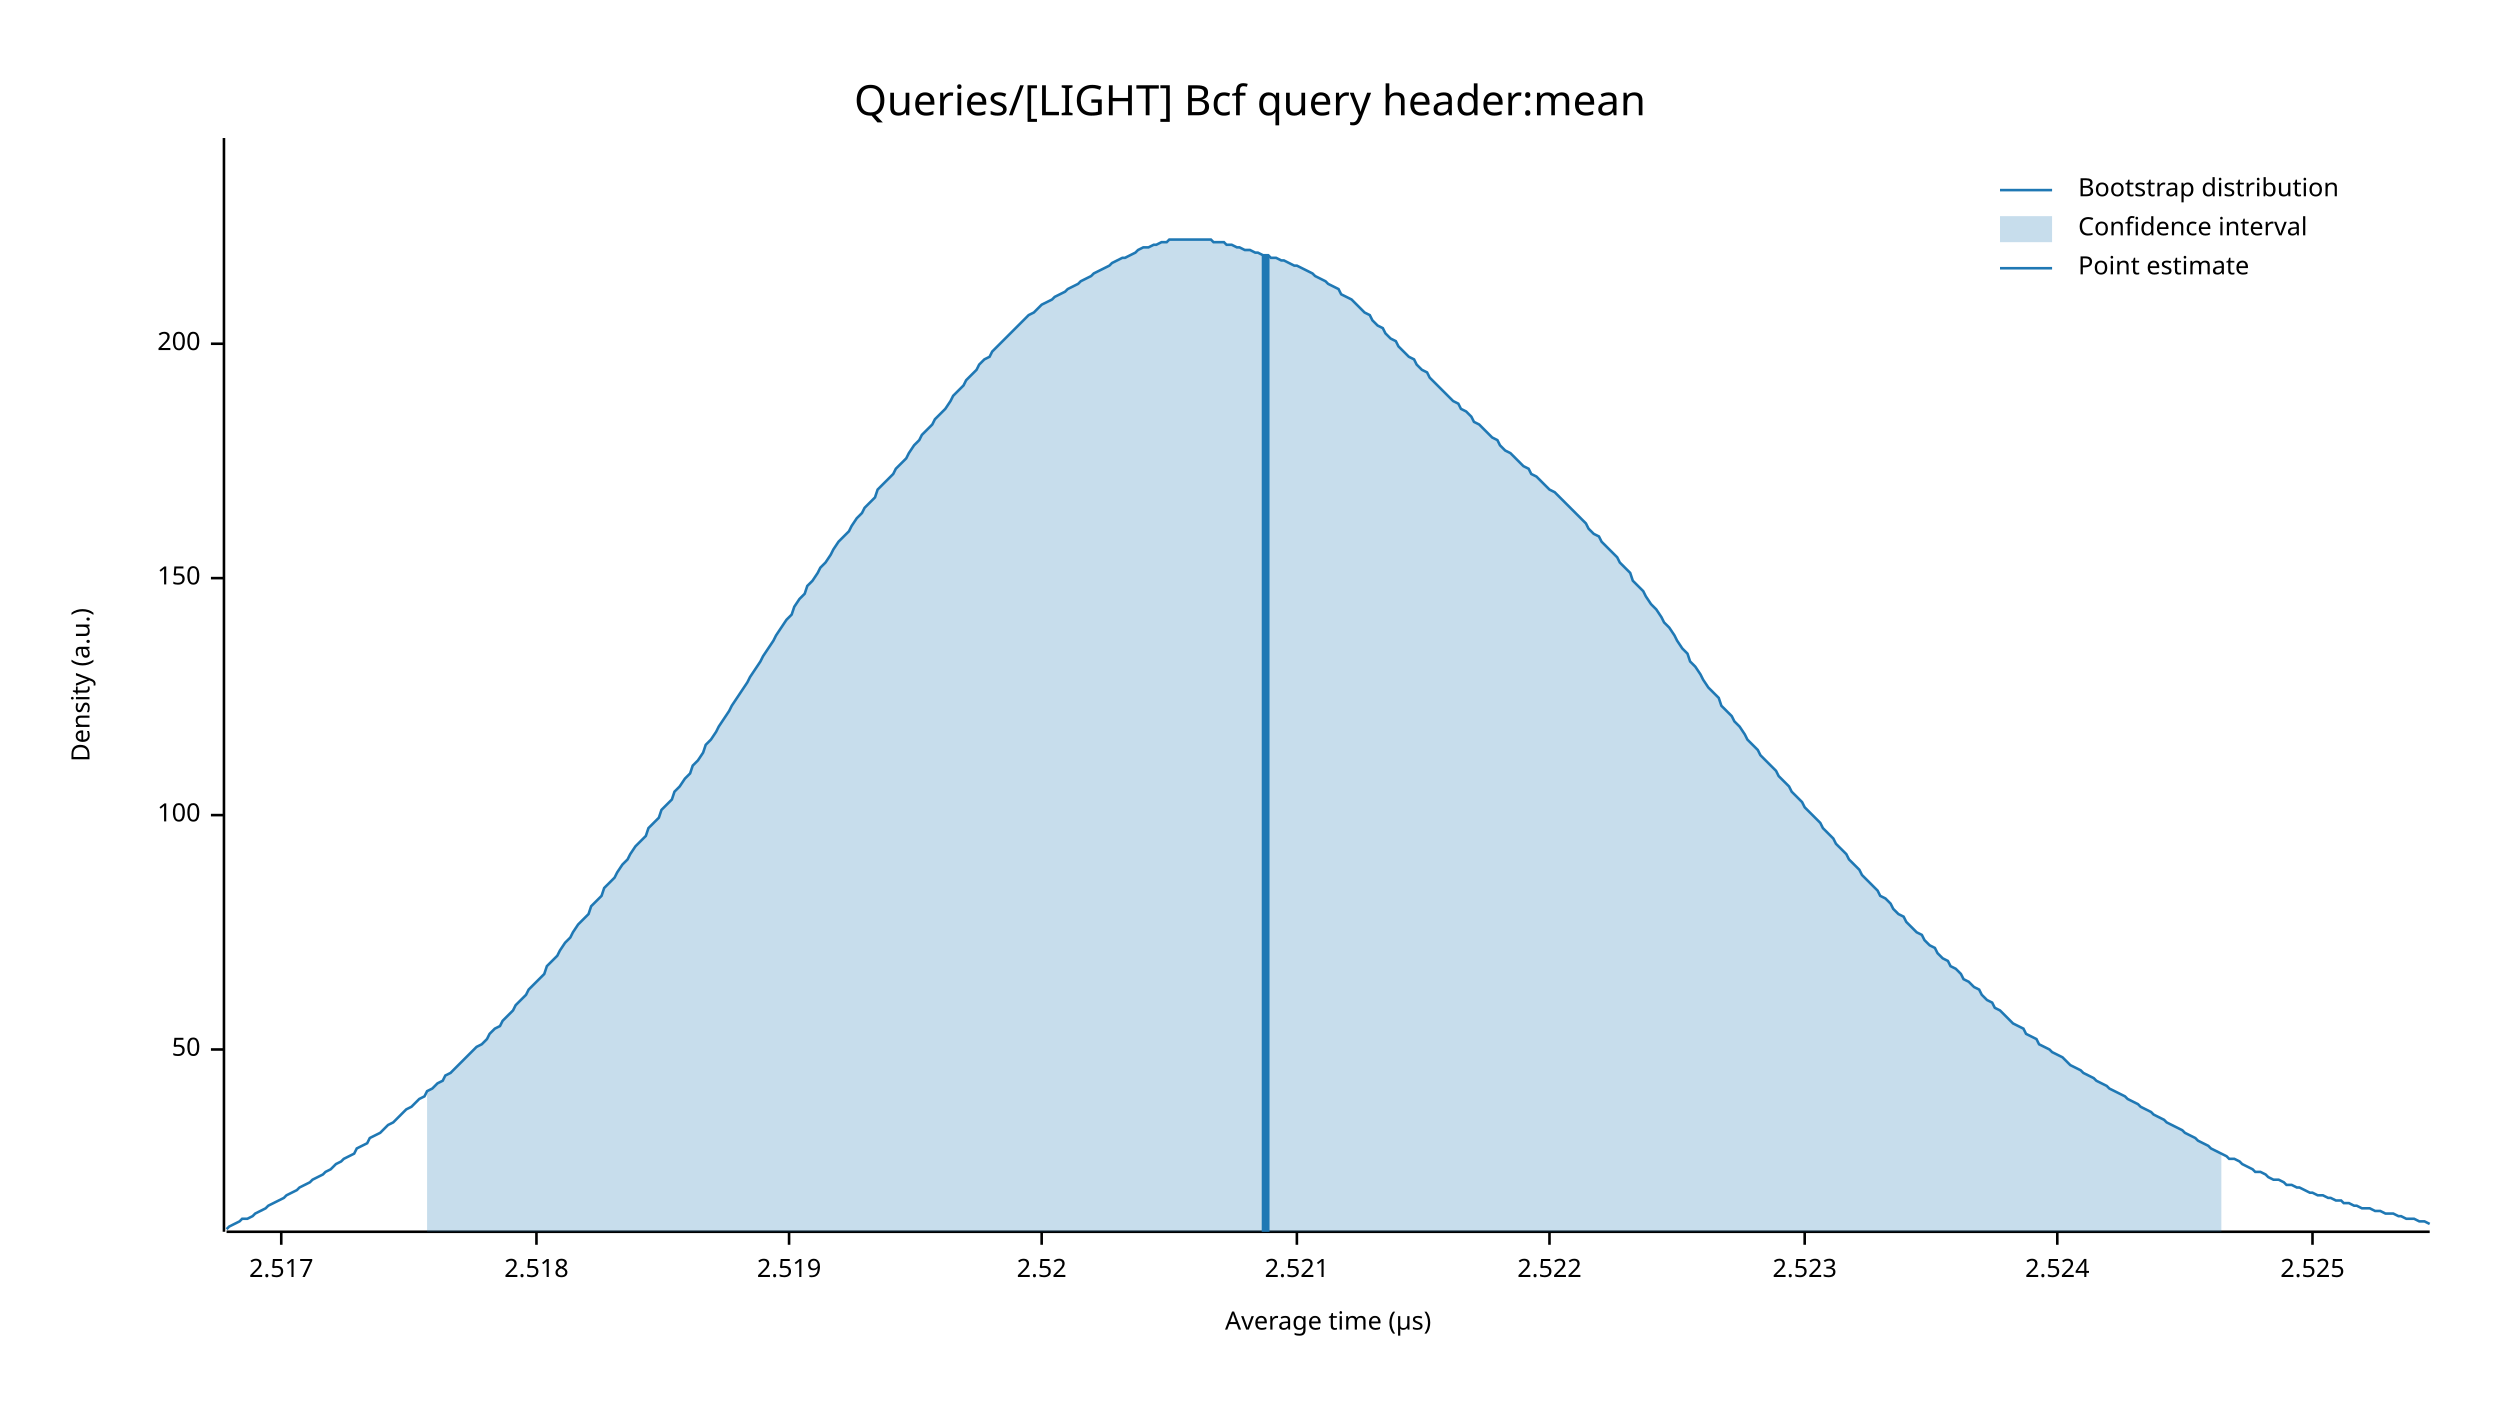
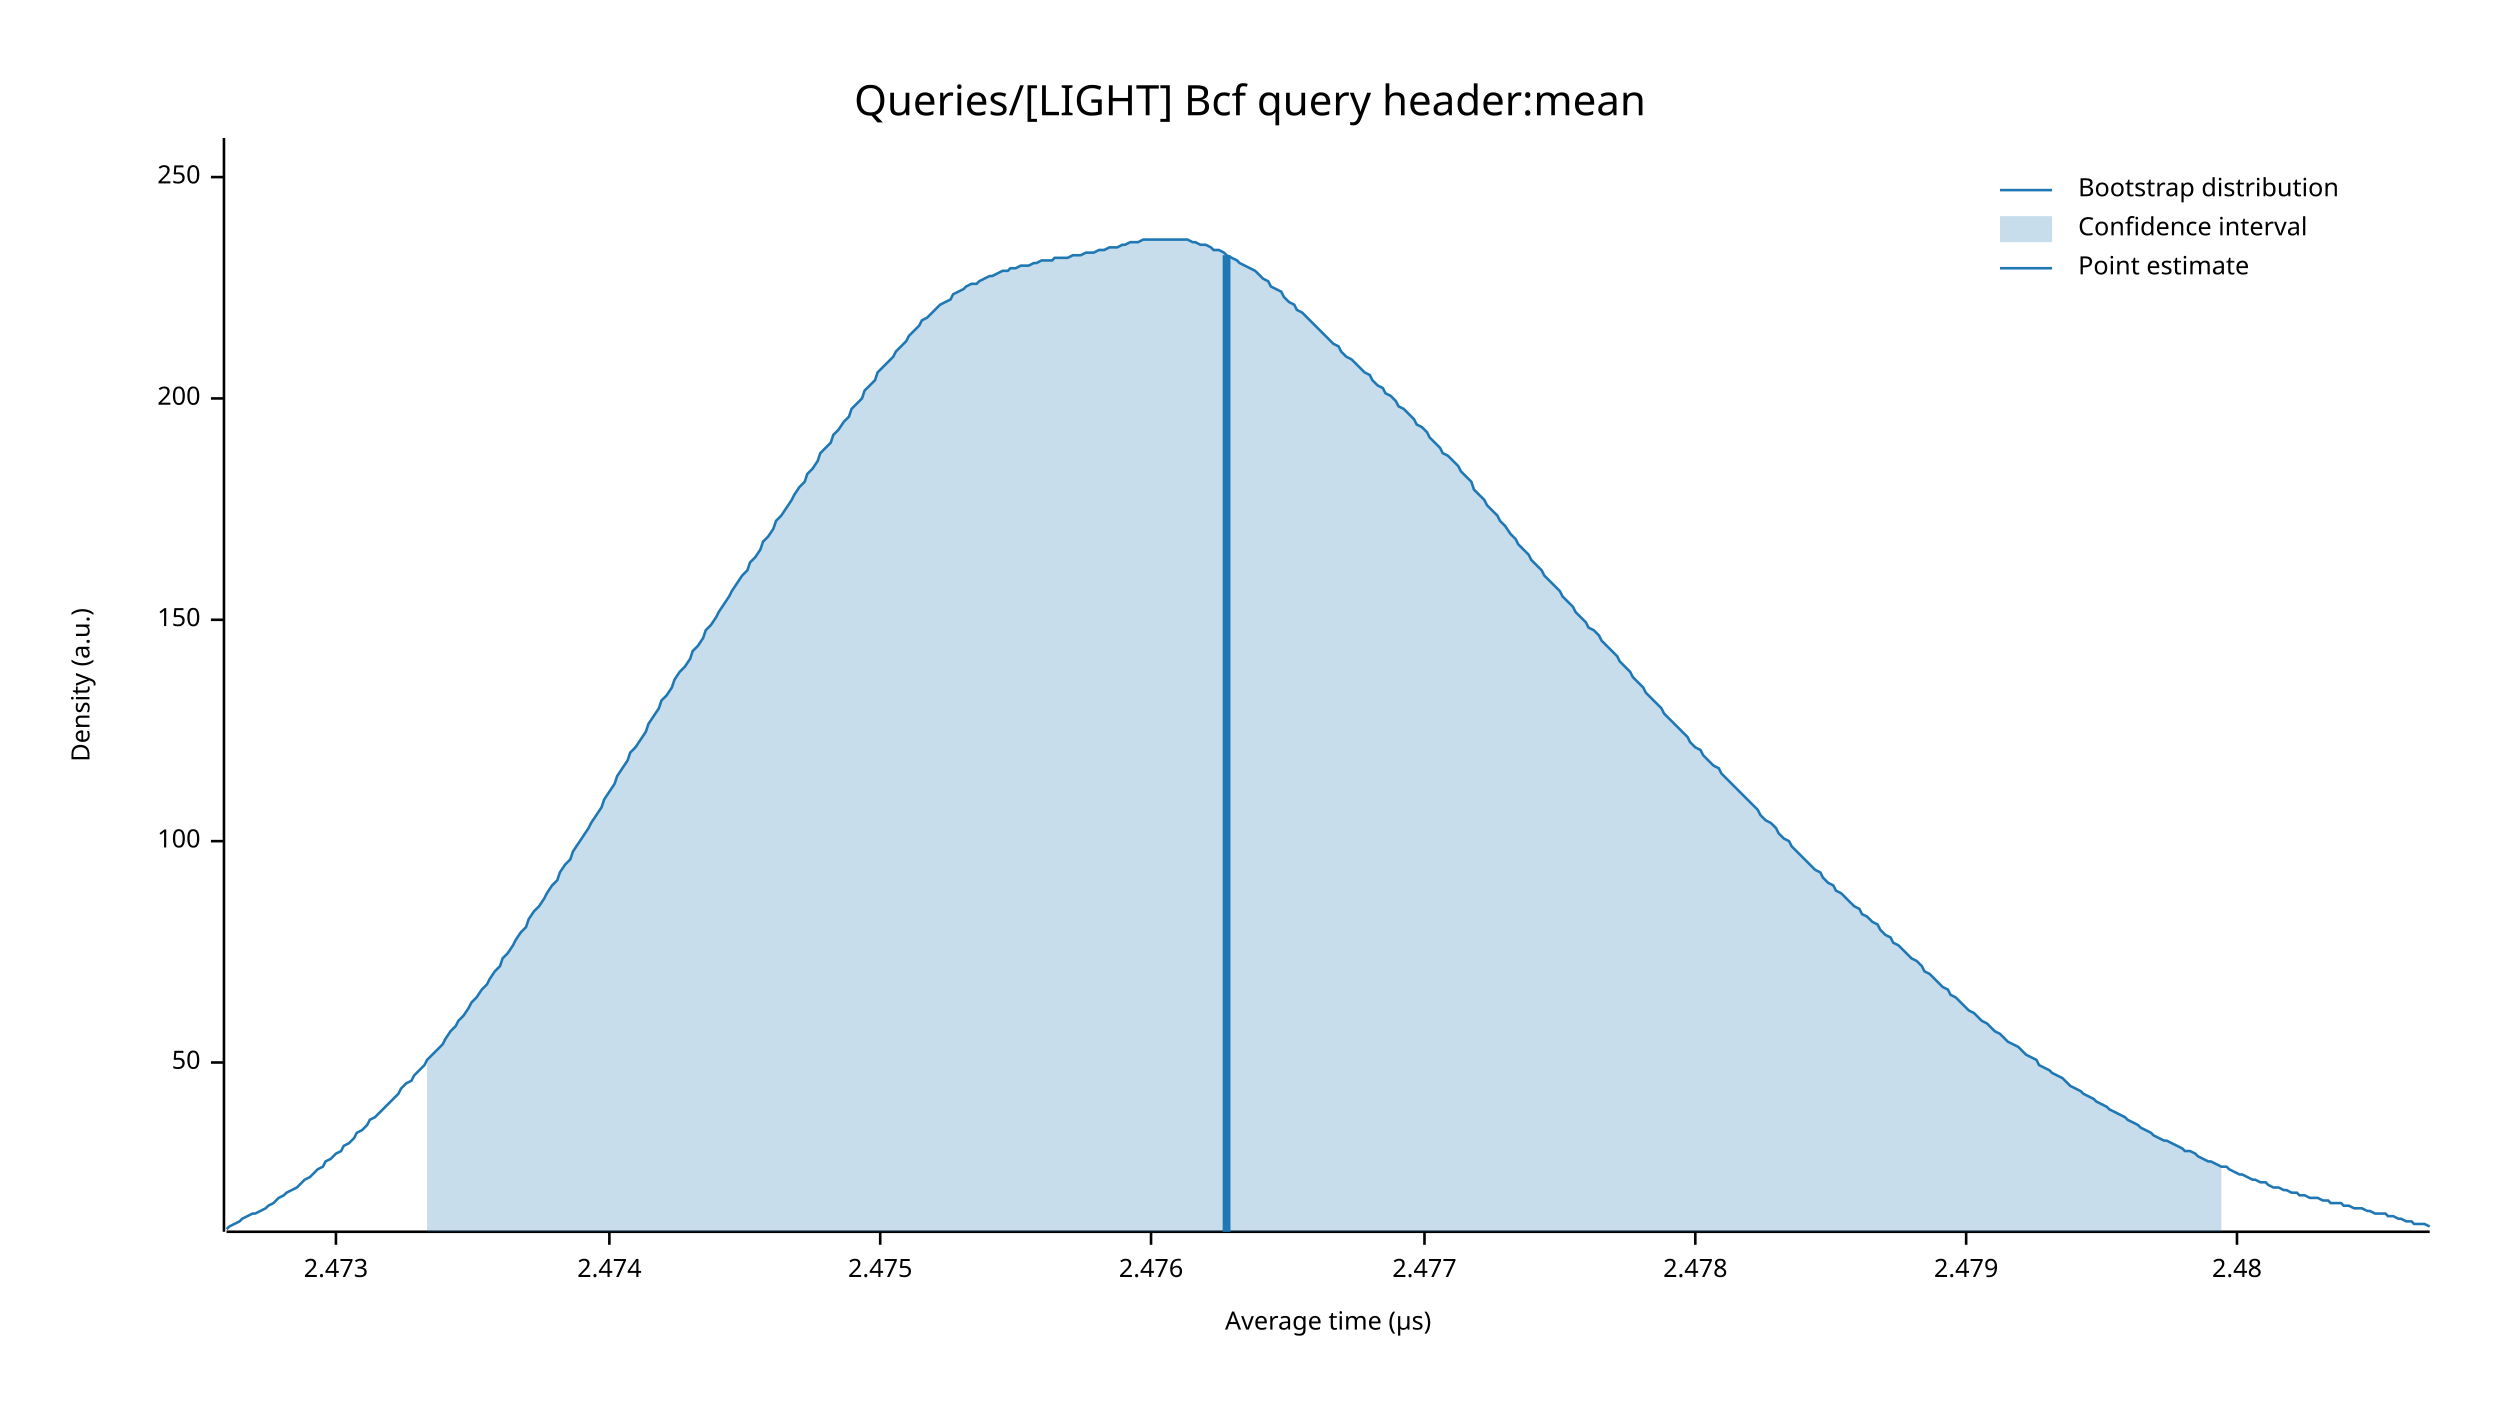
<svg xmlns="http://www.w3.org/2000/svg" width="960" height="540" viewBox="0 0 960 540">
  <text x="480" y="32" dy="0.76em" text-anchor="middle" font-family="sans-serif" font-size="16.129" opacity="1" fill="#000000">
Queries/[LIGHT] Bcf query header:mean
</text>
  <text x="27" y="263" dy="0.76em" text-anchor="middle" font-family="sans-serif" font-size="9.677" opacity="1" fill="#000000" transform="rotate(270, 27, 263)">
Density (a.u.)
</text>
  <text x="510" y="513" dy="-0.5ex" text-anchor="middle" font-family="sans-serif" font-size="9.677" opacity="1" fill="#000000">
Average time (µs)
</text>
  <polyline fill="none" opacity="1" stroke="#000000" stroke-width="1" points="86,53 86,473 " />
-   <text x="77" y="403" dy="0.5ex" text-anchor="end" font-family="sans-serif" font-size="9.677" opacity="1" fill="#000000">
+   <text x="77" y="408" dy="0.5ex" text-anchor="end" font-family="sans-serif" font-size="9.677" opacity="1" fill="#000000">
50
</text>
-   <polyline fill="none" opacity="1" stroke="#000000" stroke-width="1" points="81,403 86,403 " />
-   <text x="77" y="313" dy="0.5ex" text-anchor="end" font-family="sans-serif" font-size="9.677" opacity="1" fill="#000000">
+   <polyline fill="none" opacity="1" stroke="#000000" stroke-width="1" points="81,408 86,408 " />
+   <text x="77" y="323" dy="0.5ex" text-anchor="end" font-family="sans-serif" font-size="9.677" opacity="1" fill="#000000">
100
</text>
-   <polyline fill="none" opacity="1" stroke="#000000" stroke-width="1" points="81,313 86,313 " />
-   <text x="77" y="222" dy="0.5ex" text-anchor="end" font-family="sans-serif" font-size="9.677" opacity="1" fill="#000000">
+   <polyline fill="none" opacity="1" stroke="#000000" stroke-width="1" points="81,323 86,323 " />
+   <text x="77" y="238" dy="0.5ex" text-anchor="end" font-family="sans-serif" font-size="9.677" opacity="1" fill="#000000">
150
</text>
-   <polyline fill="none" opacity="1" stroke="#000000" stroke-width="1" points="81,222 86,222 " />
-   <text x="77" y="132" dy="0.5ex" text-anchor="end" font-family="sans-serif" font-size="9.677" opacity="1" fill="#000000">
+   <polyline fill="none" opacity="1" stroke="#000000" stroke-width="1" points="81,238 86,238 " />
+   <text x="77" y="153" dy="0.5ex" text-anchor="end" font-family="sans-serif" font-size="9.677" opacity="1" fill="#000000">
200
</text>
-   <polyline fill="none" opacity="1" stroke="#000000" stroke-width="1" points="81,132 86,132 " />
+   <polyline fill="none" opacity="1" stroke="#000000" stroke-width="1" points="81,153 86,153 " />
+   <text x="77" y="68" dy="0.5ex" text-anchor="end" font-family="sans-serif" font-size="9.677" opacity="1" fill="#000000">
+ 250
+ </text>
+   <polyline fill="none" opacity="1" stroke="#000000" stroke-width="1" points="81,68 86,68 " />
  <polyline fill="none" opacity="1" stroke="#000000" stroke-width="1" points="87,473 933,473 " />
-   <text x="108" y="483" dy="0.76em" text-anchor="middle" font-family="sans-serif" font-size="9.677" opacity="1" fill="#000000">
- 2.517
+   <text x="129" y="483" dy="0.76em" text-anchor="middle" font-family="sans-serif" font-size="9.677" opacity="1" fill="#000000">
+ 2.473
</text>
-   <polyline fill="none" opacity="1" stroke="#000000" stroke-width="1" points="108,473 108,478 " />
-   <text x="206" y="483" dy="0.76em" text-anchor="middle" font-family="sans-serif" font-size="9.677" opacity="1" fill="#000000">
- 2.518
+   <polyline fill="none" opacity="1" stroke="#000000" stroke-width="1" points="129,473 129,478 " />
+   <text x="234" y="483" dy="0.76em" text-anchor="middle" font-family="sans-serif" font-size="9.677" opacity="1" fill="#000000">
+ 2.474
</text>
-   <polyline fill="none" opacity="1" stroke="#000000" stroke-width="1" points="206,473 206,478 " />
-   <text x="303" y="483" dy="0.76em" text-anchor="middle" font-family="sans-serif" font-size="9.677" opacity="1" fill="#000000">
- 2.519
+   <polyline fill="none" opacity="1" stroke="#000000" stroke-width="1" points="234,473 234,478 " />
+   <text x="338" y="483" dy="0.76em" text-anchor="middle" font-family="sans-serif" font-size="9.677" opacity="1" fill="#000000">
+ 2.475
</text>
-   <polyline fill="none" opacity="1" stroke="#000000" stroke-width="1" points="303,473 303,478 " />
-   <text x="400" y="483" dy="0.76em" text-anchor="middle" font-family="sans-serif" font-size="9.677" opacity="1" fill="#000000">
- 2.52
+   <polyline fill="none" opacity="1" stroke="#000000" stroke-width="1" points="338,473 338,478 " />
+   <text x="442" y="483" dy="0.76em" text-anchor="middle" font-family="sans-serif" font-size="9.677" opacity="1" fill="#000000">
+ 2.476
</text>
-   <polyline fill="none" opacity="1" stroke="#000000" stroke-width="1" points="400,473 400,478 " />
-   <text x="498" y="483" dy="0.76em" text-anchor="middle" font-family="sans-serif" font-size="9.677" opacity="1" fill="#000000">
- 2.521
+   <polyline fill="none" opacity="1" stroke="#000000" stroke-width="1" points="442,473 442,478 " />
+   <text x="547" y="483" dy="0.76em" text-anchor="middle" font-family="sans-serif" font-size="9.677" opacity="1" fill="#000000">
+ 2.477
</text>
-   <polyline fill="none" opacity="1" stroke="#000000" stroke-width="1" points="498,473 498,478 " />
-   <text x="595" y="483" dy="0.76em" text-anchor="middle" font-family="sans-serif" font-size="9.677" opacity="1" fill="#000000">
- 2.522
+   <polyline fill="none" opacity="1" stroke="#000000" stroke-width="1" points="547,473 547,478 " />
+   <text x="651" y="483" dy="0.76em" text-anchor="middle" font-family="sans-serif" font-size="9.677" opacity="1" fill="#000000">
+ 2.478
</text>
-   <polyline fill="none" opacity="1" stroke="#000000" stroke-width="1" points="595,473 595,478 " />
-   <text x="693" y="483" dy="0.76em" text-anchor="middle" font-family="sans-serif" font-size="9.677" opacity="1" fill="#000000">
- 2.523
+   <polyline fill="none" opacity="1" stroke="#000000" stroke-width="1" points="651,473 651,478 " />
+   <text x="755" y="483" dy="0.76em" text-anchor="middle" font-family="sans-serif" font-size="9.677" opacity="1" fill="#000000">
+ 2.479
</text>
-   <polyline fill="none" opacity="1" stroke="#000000" stroke-width="1" points="693,473 693,478 " />
-   <text x="790" y="483" dy="0.76em" text-anchor="middle" font-family="sans-serif" font-size="9.677" opacity="1" fill="#000000">
- 2.524
+   <polyline fill="none" opacity="1" stroke="#000000" stroke-width="1" points="755,473 755,478 " />
+   <text x="859" y="483" dy="0.76em" text-anchor="middle" font-family="sans-serif" font-size="9.677" opacity="1" fill="#000000">
+ 2.48
</text>
-   <polyline fill="none" opacity="1" stroke="#000000" stroke-width="1" points="790,473 790,478 " />
-   <text x="888" y="483" dy="0.76em" text-anchor="middle" font-family="sans-serif" font-size="9.677" opacity="1" fill="#000000">
- 2.525
- </text>
-   <polyline fill="none" opacity="1" stroke="#000000" stroke-width="1" points="888,473 888,478 " />
-   <polyline fill="none" opacity="1" stroke="#1F78B4" stroke-width="1" points="87,472 88,471 90,470 92,469 93,468 95,468 97,467 98,466 100,465 102,464 103,463 105,462 107,461 109,460 110,459 112,458 114,457 115,456 117,455 119,454 120,453 122,452 124,451 125,450 127,449 129,447 131,446 132,445 134,444 136,443 137,441 139,440 141,439 142,437 144,436 146,435 148,433 149,432 151,431 153,429 154,428 156,426 158,425 159,424 161,422 163,421 164,419 166,418 168,416 170,415 171,413 173,412 175,410 176,409 178,407 180,405 181,404 183,402 185,401 187,399 188,397 190,395 192,394 193,392 195,390 197,388 198,386 200,384 202,382 203,380 205,378 207,376 209,374 210,371 212,369 214,367 215,365 217,362 219,360 220,358 222,355 224,353 226,351 227,348 229,346 231,344 232,341 234,339 236,337 237,335 239,332 241,330 242,328 244,325 246,323 248,321 249,318 251,316 253,314 254,311 256,309 258,307 259,304 261,302 263,299 265,297 266,294 268,292 270,289 271,286 273,284 275,281 276,279 278,276 280,273 281,271 283,268 285,265 287,262 288,260 290,257 292,254 293,252 295,249 297,246 298,244 300,241 302,238 304,236 305,233 307,230 309,228 310,225 312,223 314,220 315,218 317,216 319,213 320,211 322,208 324,206 326,204 327,202 329,199 331,197 332,195 334,193 336,191 337,188 339,186 341,184 343,182 344,180 346,178 348,176 349,174 351,171 353,169 354,167 356,165 358,163 359,161 361,159 363,157 365,154 366,152 368,150 370,148 371,146 373,144 375,142 376,140 378,138 380,137 381,135 383,133 385,131 387,129 388,128 390,126 392,124 393,123 395,121 397,120 398,119 400,117 402,116 404,115 405,114 407,113 409,112 410,111 412,110 414,109 415,108 417,107 419,106 420,105 422,104 424,103 426,102 427,101 429,100 431,99 432,99 434,98 436,97 437,96 439,95 441,95 443,94 444,94 446,93 448,93 449,92 451,92 453,92 454,92 456,92 458,92 459,92 461,92 463,92 465,92 466,93 468,93 470,93 471,94 473,94 475,95 476,95 478,96 480,96 482,97 483,97 485,98 487,98 488,99 490,99 492,100 493,100 495,101 497,102 498,102 500,103 502,104 504,105 505,106 507,107 509,108 510,109 512,110 514,111 515,113 517,114 519,115 521,117 522,118 524,120 526,121 527,123 529,125 531,126 532,128 534,130 536,131 537,133 539,135 541,137 543,138 544,140 546,142 548,143 549,145 551,147 553,149 554,150 556,152 558,154 560,155 561,157 563,158 565,160 566,162 568,163 570,165 571,166 573,168 575,169 576,171 578,173 580,174 582,176 583,177 585,179 587,180 588,182 590,183 592,185 593,186 595,188 597,189 599,191 600,192 602,194 604,196 605,197 607,199 609,201 610,203 612,205 614,206 615,208 617,210 619,212 621,214 622,216 624,218 626,220 627,223 629,225 631,227 632,229 634,232 636,234 638,237 639,239 641,241 643,244 644,246 646,249 648,251 649,254 651,256 653,259 654,261 656,264 658,266 660,268 661,271 663,273 665,275 666,277 668,279 670,282 671,284 673,286 675,288 676,290 678,292 680,294 682,296 683,298 685,300 687,302 688,304 690,306 692,308 693,310 695,312 697,314 699,316 700,318 702,320 704,322 705,324 707,326 709,328 710,330 712,332 714,334 715,336 717,338 719,340 721,342 722,344 724,345 726,347 727,349 729,351 731,352 732,354 734,356 736,358 738,359 739,361 741,363 743,364 744,366 746,368 748,369 749,371 751,372 753,374 754,376 756,377 758,379 760,380 761,382 763,384 765,385 766,387 768,388 770,390 771,391 773,393 775,394 777,395 778,397 780,398 782,399 783,401 785,402 787,403 788,404 790,405 792,406 793,407 795,409 797,410 799,411 800,412 802,413 804,414 805,415 807,416 809,417 810,418 812,419 814,420 816,421 817,422 819,423 821,424 822,425 824,426 826,427 827,428 829,429 831,430 832,431 834,432 836,433 838,434 839,435 841,436 843,437 844,438 846,439 848,440 849,441 851,442 853,443 855,444 856,445 858,445 860,446 861,447 863,448 865,449 866,450 868,450 870,451 871,452 873,453 875,453 877,454 878,455 880,455 882,456 883,456 885,457 887,458 888,458 890,459 892,459 894,460 895,460 897,461 899,461 900,462 902,462 904,463 905,463 907,464 909,464 910,464 912,465 914,465 916,466 917,466 919,466 921,467 922,467 924,468 926,468 927,468 929,469 931,469 933,470 " />
-   <polygon opacity="0.25" fill="#1F78B4" points="164,419 166,418 168,416 170,415 171,413 173,412 175,410 176,409 178,407 180,405 181,404 183,402 185,401 187,399 188,397 190,395 192,394 193,392 195,390 197,388 198,386 200,384 202,382 203,380 205,378 207,376 209,374 210,371 212,369 214,367 215,365 217,362 219,360 220,358 222,355 224,353 226,351 227,348 229,346 231,344 232,341 234,339 236,337 237,335 239,332 241,330 242,328 244,325 246,323 248,321 249,318 251,316 253,314 254,311 256,309 258,307 259,304 261,302 263,299 265,297 266,294 268,292 270,289 271,286 273,284 275,281 276,279 278,276 280,273 281,271 283,268 285,265 287,262 288,260 290,257 292,254 293,252 295,249 297,246 298,244 300,241 302,238 304,236 305,233 307,230 309,228 310,225 312,223 314,220 315,218 317,216 319,213 320,211 322,208 324,206 326,204 327,202 329,199 331,197 332,195 334,193 336,191 337,188 339,186 341,184 343,182 344,180 346,178 348,176 349,174 351,171 353,169 354,167 356,165 358,163 359,161 361,159 363,157 365,154 366,152 368,150 370,148 371,146 373,144 375,142 376,140 378,138 380,137 381,135 383,133 385,131 387,129 388,128 390,126 392,124 393,123 395,121 397,120 398,119 400,117 402,116 404,115 405,114 407,113 409,112 410,111 412,110 414,109 415,108 417,107 419,106 420,105 422,104 424,103 426,102 427,101 429,100 431,99 432,99 434,98 436,97 437,96 439,95 441,95 443,94 444,94 446,93 448,93 449,92 451,92 453,92 454,92 456,92 458,92 459,92 461,92 463,92 465,92 466,93 468,93 470,93 471,94 473,94 475,95 476,95 478,96 480,96 482,97 483,97 485,98 487,98 488,99 490,99 492,100 493,100 495,101 497,102 498,102 500,103 502,104 504,105 505,106 507,107 509,108 510,109 512,110 514,111 515,113 517,114 519,115 521,117 522,118 524,120 526,121 527,123 529,125 531,126 532,128 534,130 536,131 537,133 539,135 541,137 543,138 544,140 546,142 548,143 549,145 551,147 553,149 554,150 556,152 558,154 560,155 561,157 563,158 565,160 566,162 568,163 570,165 571,166 573,168 575,169 576,171 578,173 580,174 582,176 583,177 585,179 587,180 588,182 590,183 592,185 593,186 595,188 597,189 599,191 600,192 602,194 604,196 605,197 607,199 609,201 610,203 612,205 614,206 615,208 617,210 619,212 621,214 622,216 624,218 626,220 627,223 629,225 631,227 632,229 634,232 636,234 638,237 639,239 641,241 643,244 644,246 646,249 648,251 649,254 651,256 653,259 654,261 656,264 658,266 660,268 661,271 663,273 665,275 666,277 668,279 670,282 671,284 673,286 675,288 676,290 678,292 680,294 682,296 683,298 685,300 687,302 688,304 690,306 692,308 693,310 695,312 697,314 699,316 700,318 702,320 704,322 705,324 707,326 709,328 710,330 712,332 714,334 715,336 717,338 719,340 721,342 722,344 724,345 726,347 727,349 729,351 731,352 732,354 734,356 736,358 738,359 739,361 741,363 743,364 744,366 746,368 748,369 749,371 751,372 753,374 754,376 756,377 758,379 760,380 761,382 763,384 765,385 766,387 768,388 770,390 771,391 773,393 775,394 777,395 778,397 780,398 782,399 783,401 785,402 787,403 788,404 790,405 792,406 793,407 795,409 797,410 799,411 800,412 802,413 804,414 805,415 807,416 809,417 810,418 812,419 814,420 816,421 817,422 819,423 821,424 822,425 824,426 826,427 827,428 829,429 831,430 832,431 834,432 836,433 838,434 839,435 841,436 843,437 844,438 846,439 848,440 849,441 851,442 853,443 853,473 164,473 " />
-   <polyline fill="none" opacity="1" stroke="#1F78B4" stroke-width="3" points="486,473 486,98 " />
+   <polyline fill="none" opacity="1" stroke="#000000" stroke-width="1" points="859,473 859,478 " />
+   <polyline fill="none" opacity="1" stroke="#1F78B4" stroke-width="1" points="87,472 88,471 90,470 92,469 93,468 95,467 97,466 98,466 100,465 102,464 103,463 105,462 107,460 109,459 110,458 112,457 114,456 115,455 117,453 119,452 120,451 122,449 124,448 125,446 127,445 129,443 131,442 132,440 134,439 136,437 137,435 139,434 141,432 142,430 144,429 146,427 148,425 149,424 151,422 153,420 154,418 156,416 158,415 159,413 161,411 163,409 164,407 166,405 168,403 170,401 171,399 173,396 175,394 176,392 178,390 180,387 181,385 183,383 185,380 187,378 188,376 190,373 192,371 193,368 195,366 197,363 198,361 200,358 202,356 203,353 205,350 207,348 209,345 210,343 212,340 214,338 215,335 217,332 219,330 220,327 222,324 224,321 226,318 227,316 229,313 231,310 232,307 234,304 236,301 237,298 239,295 241,292 242,289 244,287 246,284 248,281 249,278 251,275 253,272 254,269 256,267 258,264 259,261 261,258 263,256 265,253 266,250 268,248 270,245 271,242 273,240 275,237 276,235 278,232 280,229 281,227 283,224 285,221 287,219 288,216 290,214 292,211 293,208 295,206 297,203 298,200 300,198 302,195 304,192 305,190 307,187 309,185 310,182 312,180 314,177 315,174 317,172 319,170 320,167 322,165 324,162 326,160 327,157 329,155 331,153 332,150 334,148 336,146 337,143 339,141 341,139 343,137 344,135 346,133 348,131 349,129 351,127 353,125 354,123 356,122 358,120 359,119 361,117 363,116 365,115 366,113 368,112 370,111 371,110 373,109 375,109 376,108 378,107 380,106 381,106 383,105 385,104 387,104 388,103 390,103 392,102 393,102 395,102 397,101 398,101 400,100 402,100 404,100 405,99 407,99 409,99 410,99 412,98 414,98 415,98 417,97 419,97 420,97 422,96 424,96 426,95 427,95 429,95 431,94 432,94 434,93 436,93 437,93 439,92 441,92 443,92 444,92 446,92 448,92 449,92 451,92 453,92 454,92 456,92 458,93 459,93 461,94 463,94 465,95 466,96 468,96 470,97 471,98 473,99 475,100 476,101 478,102 480,103 482,104 483,105 485,107 487,108 488,110 490,111 492,112 493,114 495,116 497,117 498,119 500,120 502,122 504,124 505,125 507,127 509,129 510,130 512,132 514,133 515,135 517,137 519,138 521,140 522,141 524,143 526,144 527,146 529,148 531,149 532,151 534,152 536,154 537,156 539,157 541,159 543,161 544,163 546,164 548,166 549,168 551,170 553,172 554,174 556,175 558,177 560,179 561,181 563,183 565,185 566,188 568,190 570,192 571,194 573,196 575,198 576,200 578,202 580,205 582,207 583,209 585,211 587,213 588,215 590,217 592,219 593,221 595,223 597,225 599,227 600,229 602,231 604,233 605,235 607,237 609,239 610,241 612,242 614,244 615,246 617,248 619,250 621,252 622,254 624,256 626,258 627,260 629,262 631,264 632,266 634,268 636,270 638,272 639,274 641,276 643,278 644,279 646,281 648,283 649,285 651,287 653,288 654,290 656,292 658,294 660,295 661,297 663,299 665,301 666,302 668,304 670,306 671,307 673,309 675,311 676,313 678,315 680,316 682,318 683,320 685,322 687,323 688,325 690,327 692,329 693,330 695,332 697,334 699,335 700,337 702,339 704,340 705,342 707,343 709,345 710,346 712,348 714,349 715,351 717,352 719,354 721,355 722,357 724,359 726,360 727,362 729,363 731,365 732,366 734,368 736,369 738,371 739,373 741,374 743,376 744,377 746,379 748,380 749,382 751,383 753,385 754,386 756,388 758,389 760,391 761,392 763,393 765,395 766,396 768,397 770,399 771,400 773,401 775,402 777,404 778,405 780,406 782,407 783,409 785,410 787,411 788,412 790,413 792,414 793,415 795,417 797,418 799,419 800,420 802,421 804,422 805,423 807,424 809,425 810,426 812,427 814,428 816,429 817,430 819,431 821,432 822,433 824,434 826,435 827,436 829,437 831,438 832,438 834,439 836,440 838,441 839,442 841,442 843,443 844,444 846,445 848,446 849,446 851,447 853,448 855,448 856,449 858,450 860,451 861,451 863,452 865,453 866,453 868,454 870,454 871,455 873,456 875,456 877,457 878,457 880,458 882,458 883,459 885,459 887,460 888,460 890,460 892,461 894,461 895,462 897,462 899,462 900,463 902,463 904,464 905,464 907,464 909,465 910,465 912,466 914,466 916,466 917,467 919,467 921,468 922,468 924,469 926,469 927,470 929,470 931,470 933,471 " />
+   <polygon opacity="0.25" fill="#1F78B4" points="164,407 166,405 168,403 170,401 171,399 173,396 175,394 176,392 178,390 180,387 181,385 183,383 185,380 187,378 188,376 190,373 192,371 193,368 195,366 197,363 198,361 200,358 202,356 203,353 205,350 207,348 209,345 210,343 212,340 214,338 215,335 217,332 219,330 220,327 222,324 224,321 226,318 227,316 229,313 231,310 232,307 234,304 236,301 237,298 239,295 241,292 242,289 244,287 246,284 248,281 249,278 251,275 253,272 254,269 256,267 258,264 259,261 261,258 263,256 265,253 266,250 268,248 270,245 271,242 273,240 275,237 276,235 278,232 280,229 281,227 283,224 285,221 287,219 288,216 290,214 292,211 293,208 295,206 297,203 298,200 300,198 302,195 304,192 305,190 307,187 309,185 310,182 312,180 314,177 315,174 317,172 319,170 320,167 322,165 324,162 326,160 327,157 329,155 331,153 332,150 334,148 336,146 337,143 339,141 341,139 343,137 344,135 346,133 348,131 349,129 351,127 353,125 354,123 356,122 358,120 359,119 361,117 363,116 365,115 366,113 368,112 370,111 371,110 373,109 375,109 376,108 378,107 380,106 381,106 383,105 385,104 387,104 388,103 390,103 392,102 393,102 395,102 397,101 398,101 400,100 402,100 404,100 405,99 407,99 409,99 410,99 412,98 414,98 415,98 417,97 419,97 420,97 422,96 424,96 426,95 427,95 429,95 431,94 432,94 434,93 436,93 437,93 439,92 441,92 443,92 444,92 446,92 448,92 449,92 451,92 453,92 454,92 456,92 458,93 459,93 461,94 463,94 465,95 466,96 468,96 470,97 471,98 473,99 475,100 476,101 478,102 480,103 482,104 483,105 485,107 487,108 488,110 490,111 492,112 493,114 495,116 497,117 498,119 500,120 502,122 504,124 505,125 507,127 509,129 510,130 512,132 514,133 515,135 517,137 519,138 521,140 522,141 524,143 526,144 527,146 529,148 531,149 532,151 534,152 536,154 537,156 539,157 541,159 543,161 544,163 546,164 548,166 549,168 551,170 553,172 554,174 556,175 558,177 560,179 561,181 563,183 565,185 566,188 568,190 570,192 571,194 573,196 575,198 576,200 578,202 580,205 582,207 583,209 585,211 587,213 588,215 590,217 592,219 593,221 595,223 597,225 599,227 600,229 602,231 604,233 605,235 607,237 609,239 610,241 612,242 614,244 615,246 617,248 619,250 621,252 622,254 624,256 626,258 627,260 629,262 631,264 632,266 634,268 636,270 638,272 639,274 641,276 643,278 644,279 646,281 648,283 649,285 651,287 653,288 654,290 656,292 658,294 660,295 661,297 663,299 665,301 666,302 668,304 670,306 671,307 673,309 675,311 676,313 678,315 680,316 682,318 683,320 685,322 687,323 688,325 690,327 692,329 693,330 695,332 697,334 699,335 700,337 702,339 704,340 705,342 707,343 709,345 710,346 712,348 714,349 715,351 717,352 719,354 721,355 722,357 724,359 726,360 727,362 729,363 731,365 732,366 734,368 736,369 738,371 739,373 741,374 743,376 744,377 746,379 748,380 749,382 751,383 753,385 754,386 756,388 758,389 760,391 761,392 763,393 765,395 766,396 768,397 770,399 771,400 773,401 775,402 777,404 778,405 780,406 782,407 783,409 785,410 787,411 788,412 790,413 792,414 793,415 795,417 797,418 799,419 800,420 802,421 804,422 805,423 807,424 809,425 810,426 812,427 814,428 816,429 817,430 819,431 821,432 822,433 824,434 826,435 827,436 829,437 831,438 832,438 834,439 836,440 838,441 839,442 841,442 843,443 844,444 846,445 848,446 849,446 851,447 853,448 853,473 164,473 " />
+   <polyline fill="none" opacity="1" stroke="#1F78B4" stroke-width="3" points="471,473 471,98 " />
  <text x="798" y="68" dy="0.76em" text-anchor="start" font-family="sans-serif" font-size="9.677" opacity="1" fill="#000000">
Bootstrap distribution
</text>
  <text x="798" y="83" dy="0.76em" text-anchor="start" font-family="sans-serif" font-size="9.677" opacity="1" fill="#000000">
Confidence interval
</text>
  <text x="798" y="98" dy="0.76em" text-anchor="start" font-family="sans-serif" font-size="9.677" opacity="1" fill="#000000">
Point estimate
</text>
  <polyline fill="none" opacity="1" stroke="#1F78B4" stroke-width="1" points="768,73 788,73 " />
  <rect x="768" y="83" width="20" height="10" opacity="0.25" fill="#1F78B4" stroke="none" />
  <polyline fill="none" opacity="1" stroke="#1F78B4" stroke-width="1" points="768,103 788,103 " />
</svg>
